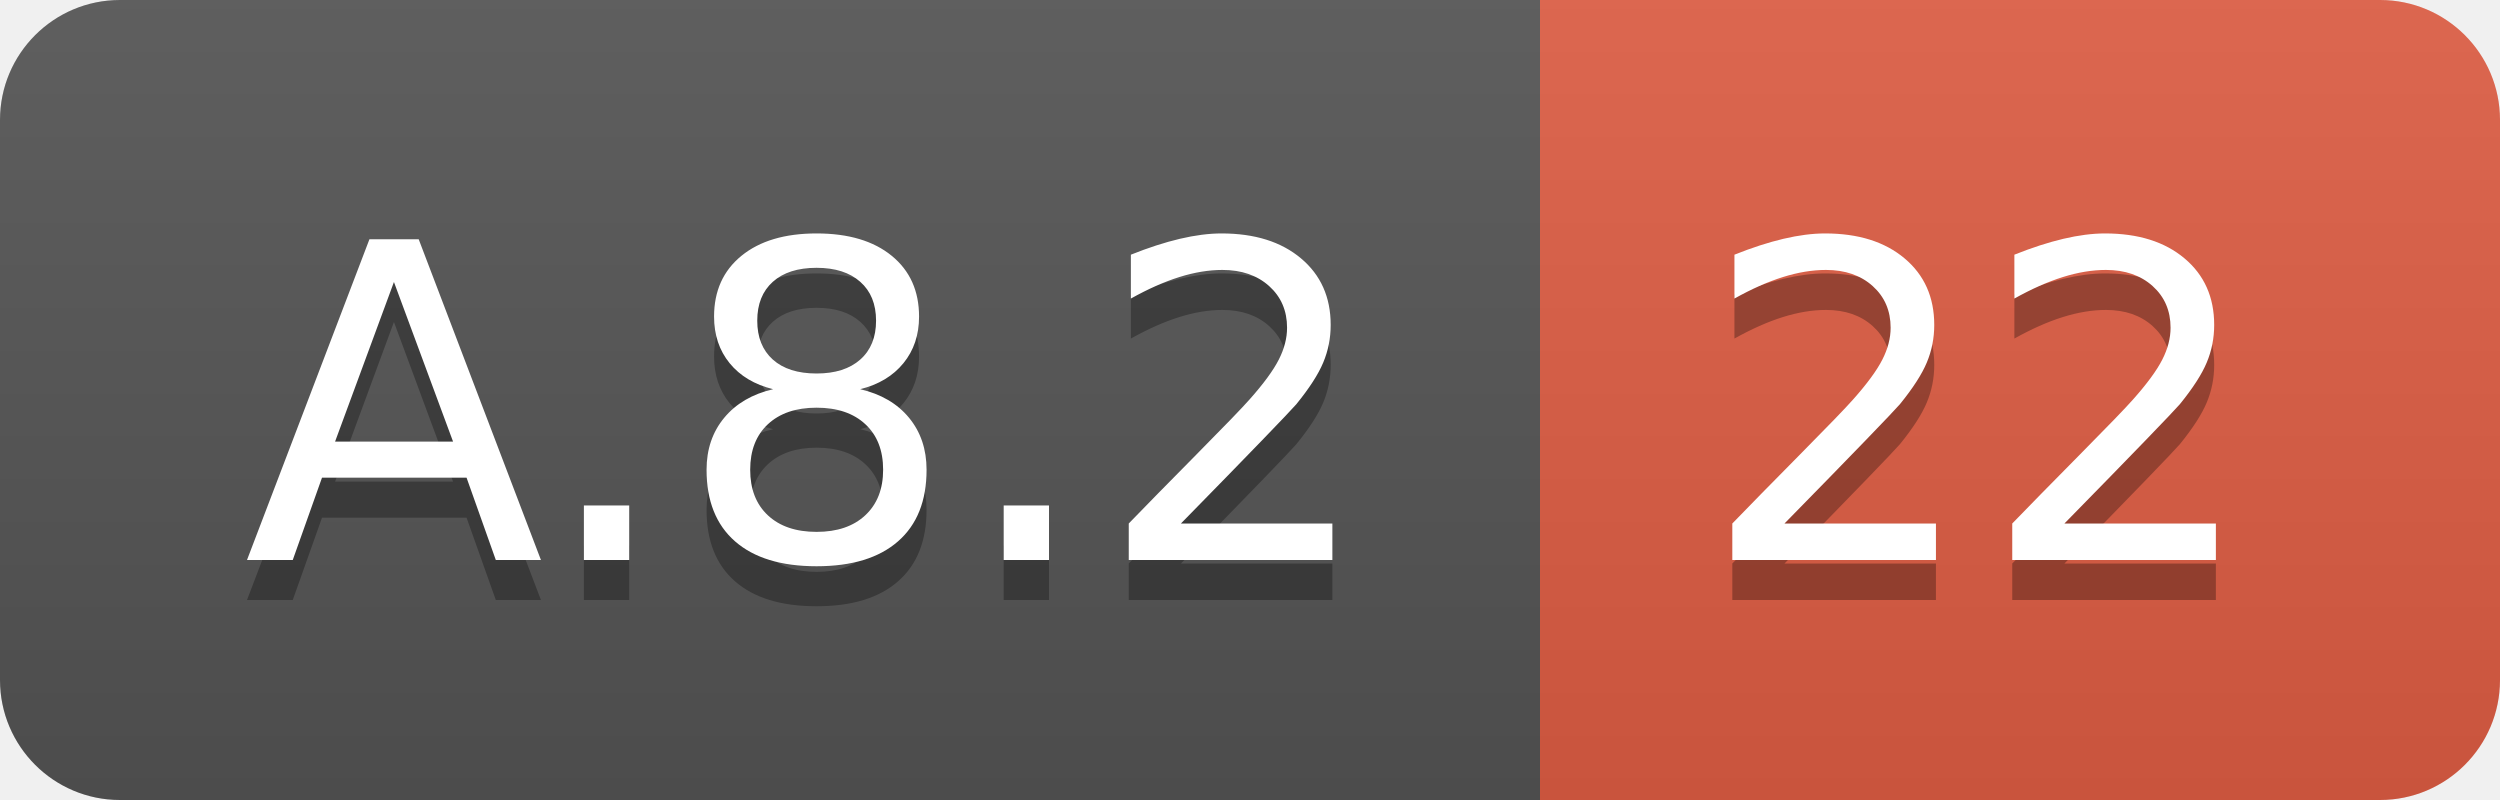
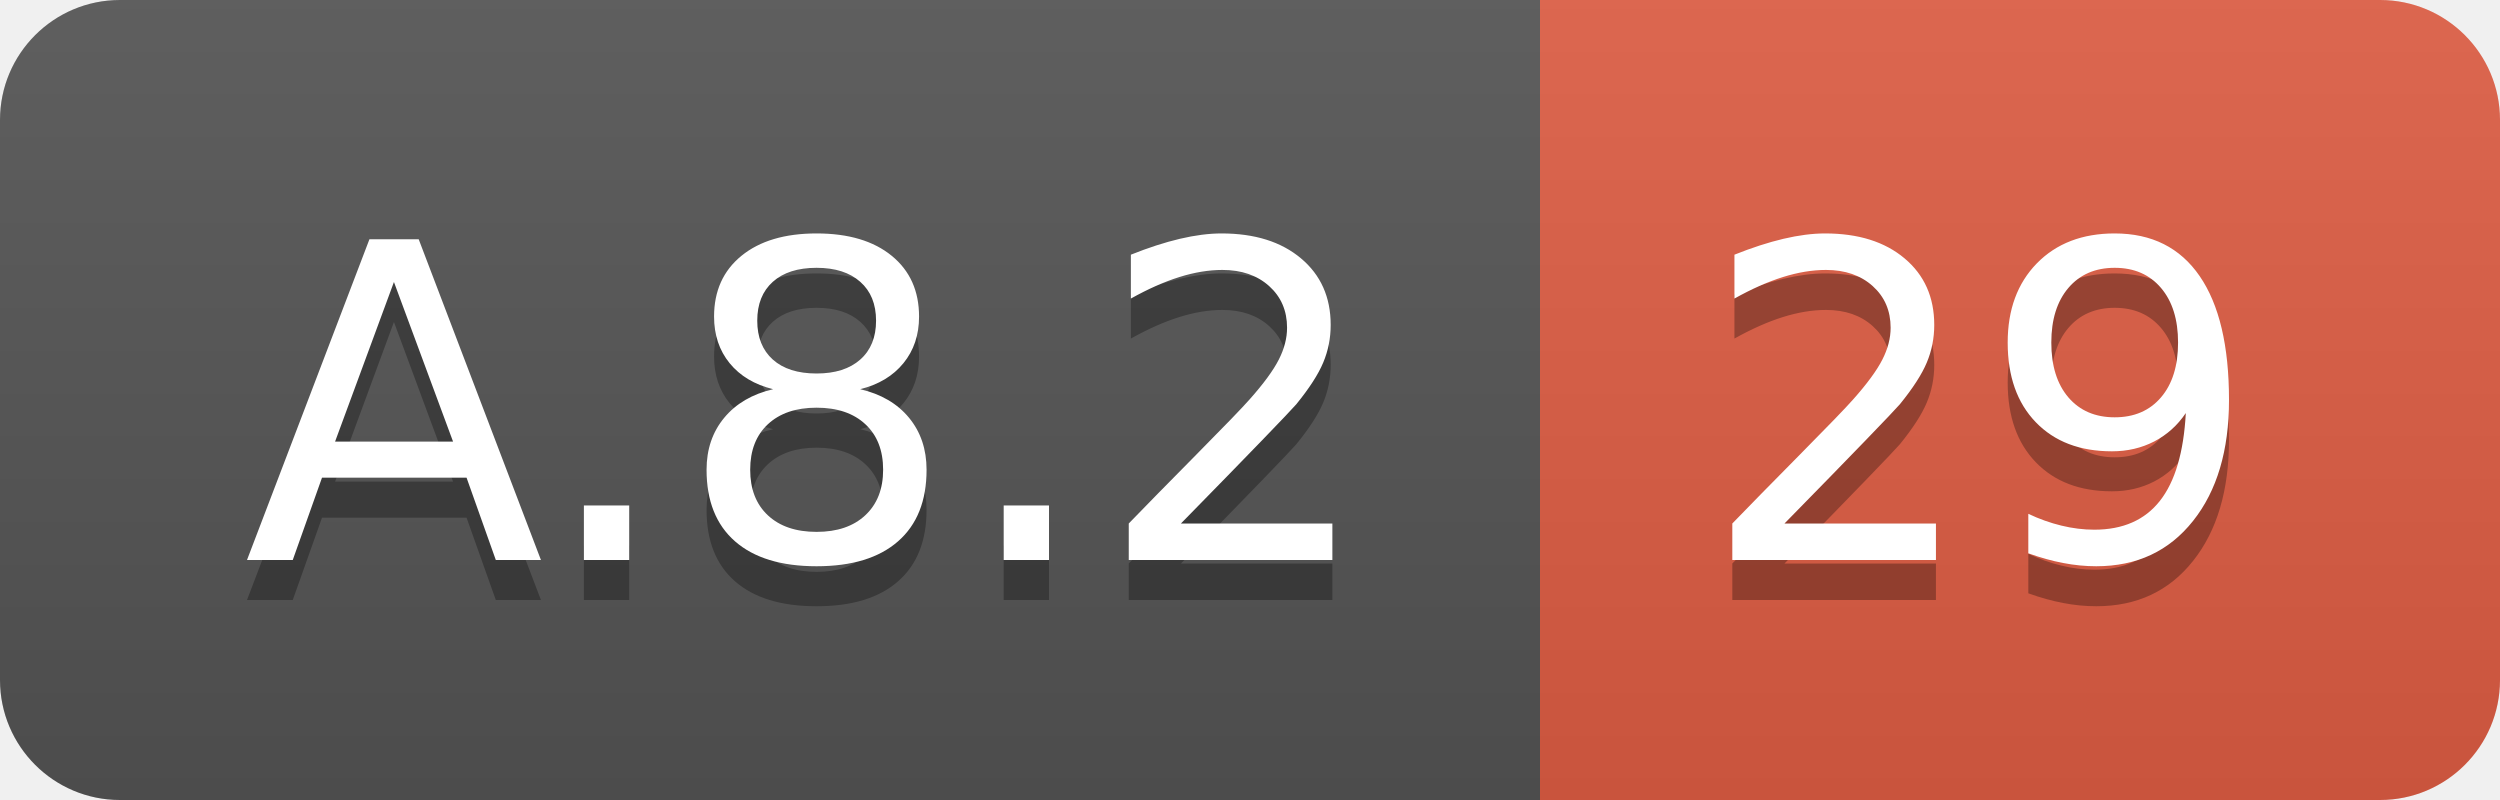
<svg xmlns="http://www.w3.org/2000/svg" width="62.5" height="20">
  <linearGradient id="smooth" x2="0" y2="100%">
    <stop offset="0" stop-color="#bbb" stop-opacity=".1" />
    <stop offset="1" stop-opacity=".1" />
  </linearGradient>
  <clipPath id="round">
    <rect width="62.5" height="20" rx="3" fill="#fff" />
  </clipPath>
  <g clip-path="url(#round)">
    <rect width="38.5" height="20" fill="#555" />
    <rect x="38.5" width="24.0" height="20" fill="#e05d44" />
    <rect width="62.5" height="20" fill="url(#smooth)" />
  </g>
  <g fill="#fff" text-anchor="middle" font-family="DejaVu Sans,Verdana,Geneva,sans-serif" font-size="110">
    <text x="202.5" y="150" fill="#010101" fill-opacity=".3" transform="scale(0.1)" textLength="285.0" lengthAdjust="spacing">A.8.2</text>
    <text x="202.5" y="140" transform="scale(0.1)" textLength="285.0" lengthAdjust="spacing">A.8.2</text>
-     <text x="495.0" y="150" fill="#010101" fill-opacity=".3" transform="scale(0.1)" textLength="140.0" lengthAdjust="spacing">22</text>
-     <text x="495.0" y="140" transform="scale(0.1)" textLength="140.0" lengthAdjust="spacing">22</text>
+     <text x="495.0" y="150" fill="#010101" fill-opacity=".3" transform="scale(0.1)" textLength="140.0" lengthAdjust="spacing">29</text>
+     <text x="495.0" y="140" transform="scale(0.1)" textLength="140.0" lengthAdjust="spacing">29</text>
  </g>
</svg>
